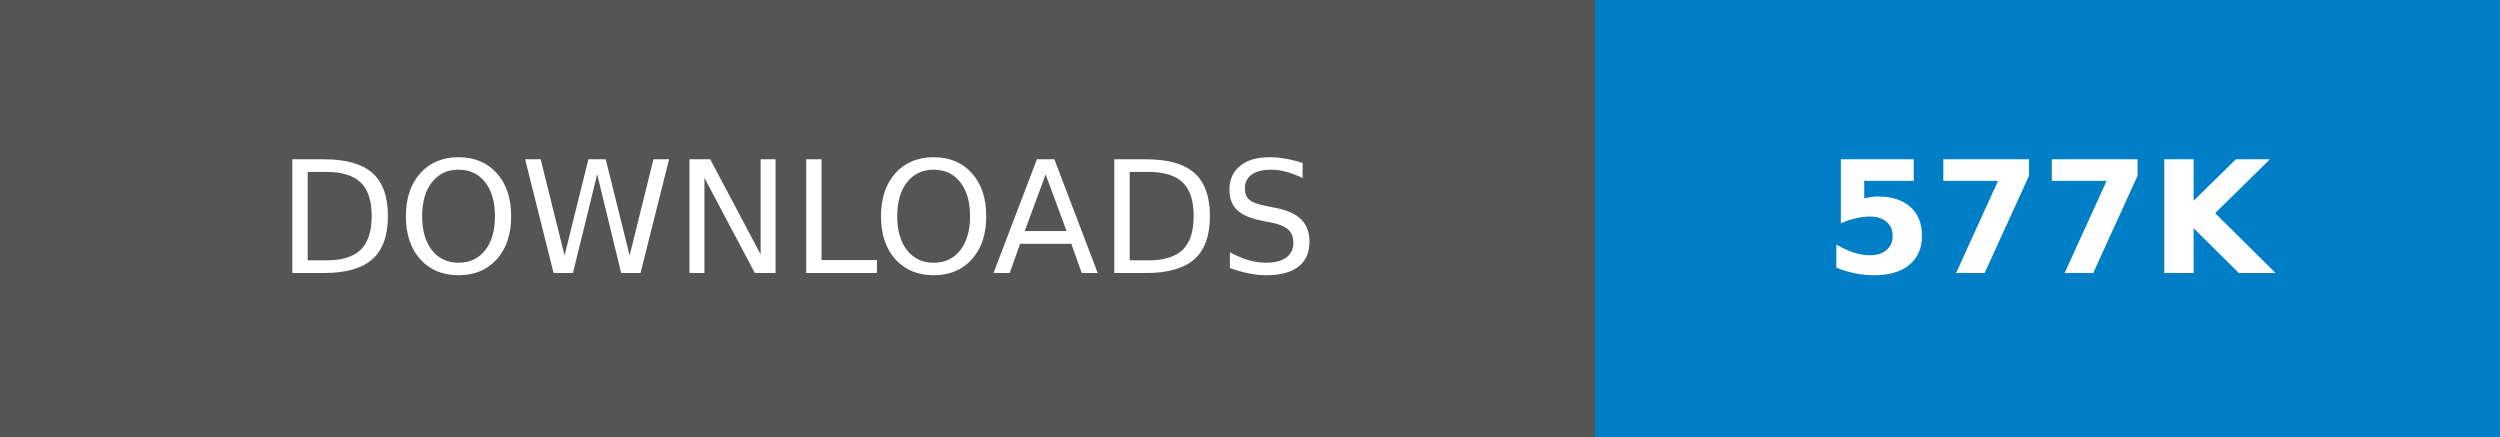
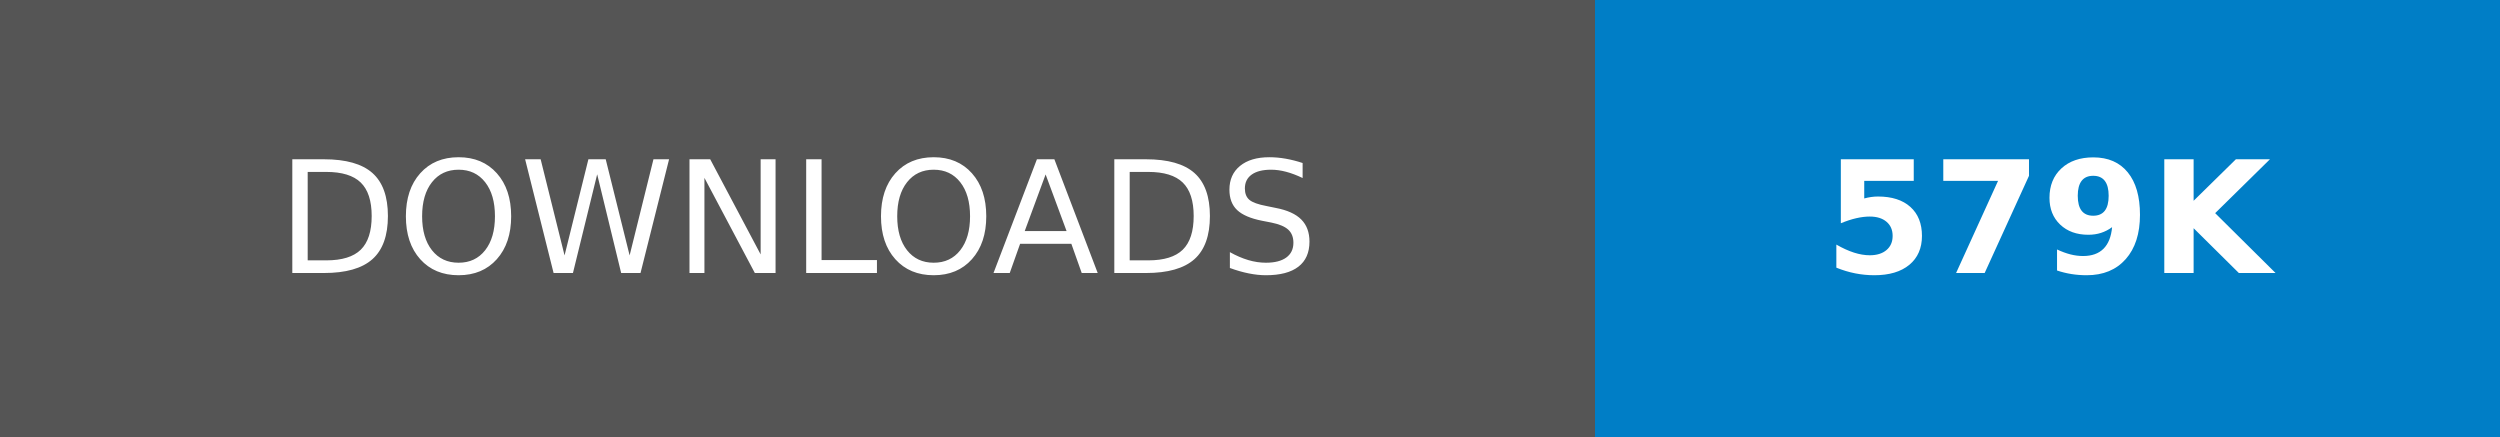
- <svg xmlns="http://www.w3.org/2000/svg" width="160.25" height="28" role="img" aria-label="DOWNLOADS: 577K">
+ <svg xmlns="http://www.w3.org/2000/svg" width="160.25" height="28" role="img" aria-label="DOWNLOADS: 579K">
  <g shape-rendering="crispEdges">
    <rect width="102.25" height="28" fill="#555" />
    <rect x="102.25" width="58" height="28" fill="#007ec6" />
  </g>
  <g fill="#fff" text-anchor="middle" font-family="Verdana,Geneva,DejaVu Sans,sans-serif" text-rendering="geometricPrecision" font-size="100">
    <text transform="scale(.1)" x="511.25" y="175" textLength="782.5" fill="#fff">DOWNLOADS</text>
-     <text transform="scale(.1)" x="1312.5" y="175" textLength="340" fill="#fff" font-weight="bold">577K</text>
+     <text transform="scale(.1)" x="1312.5" y="175" textLength="340" fill="#fff" font-weight="bold">579K</text>
  </g>
</svg>
